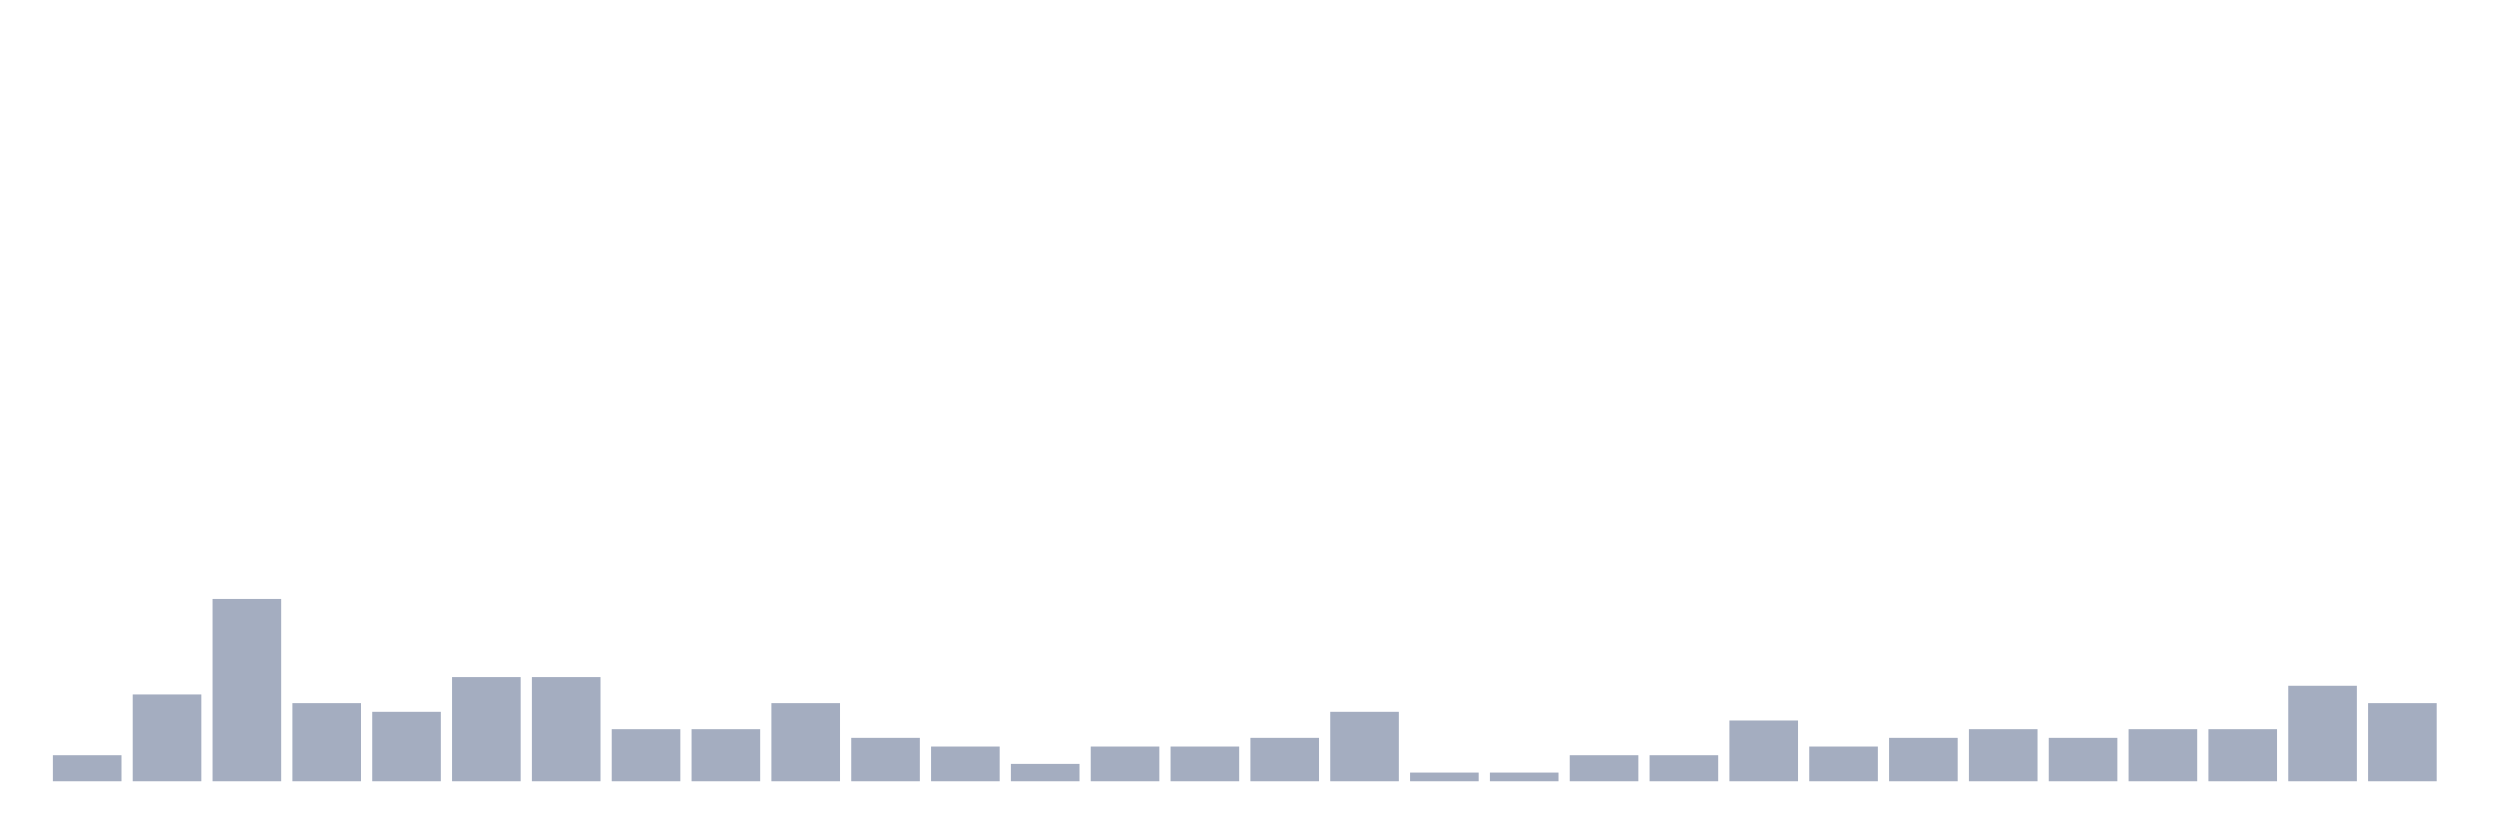
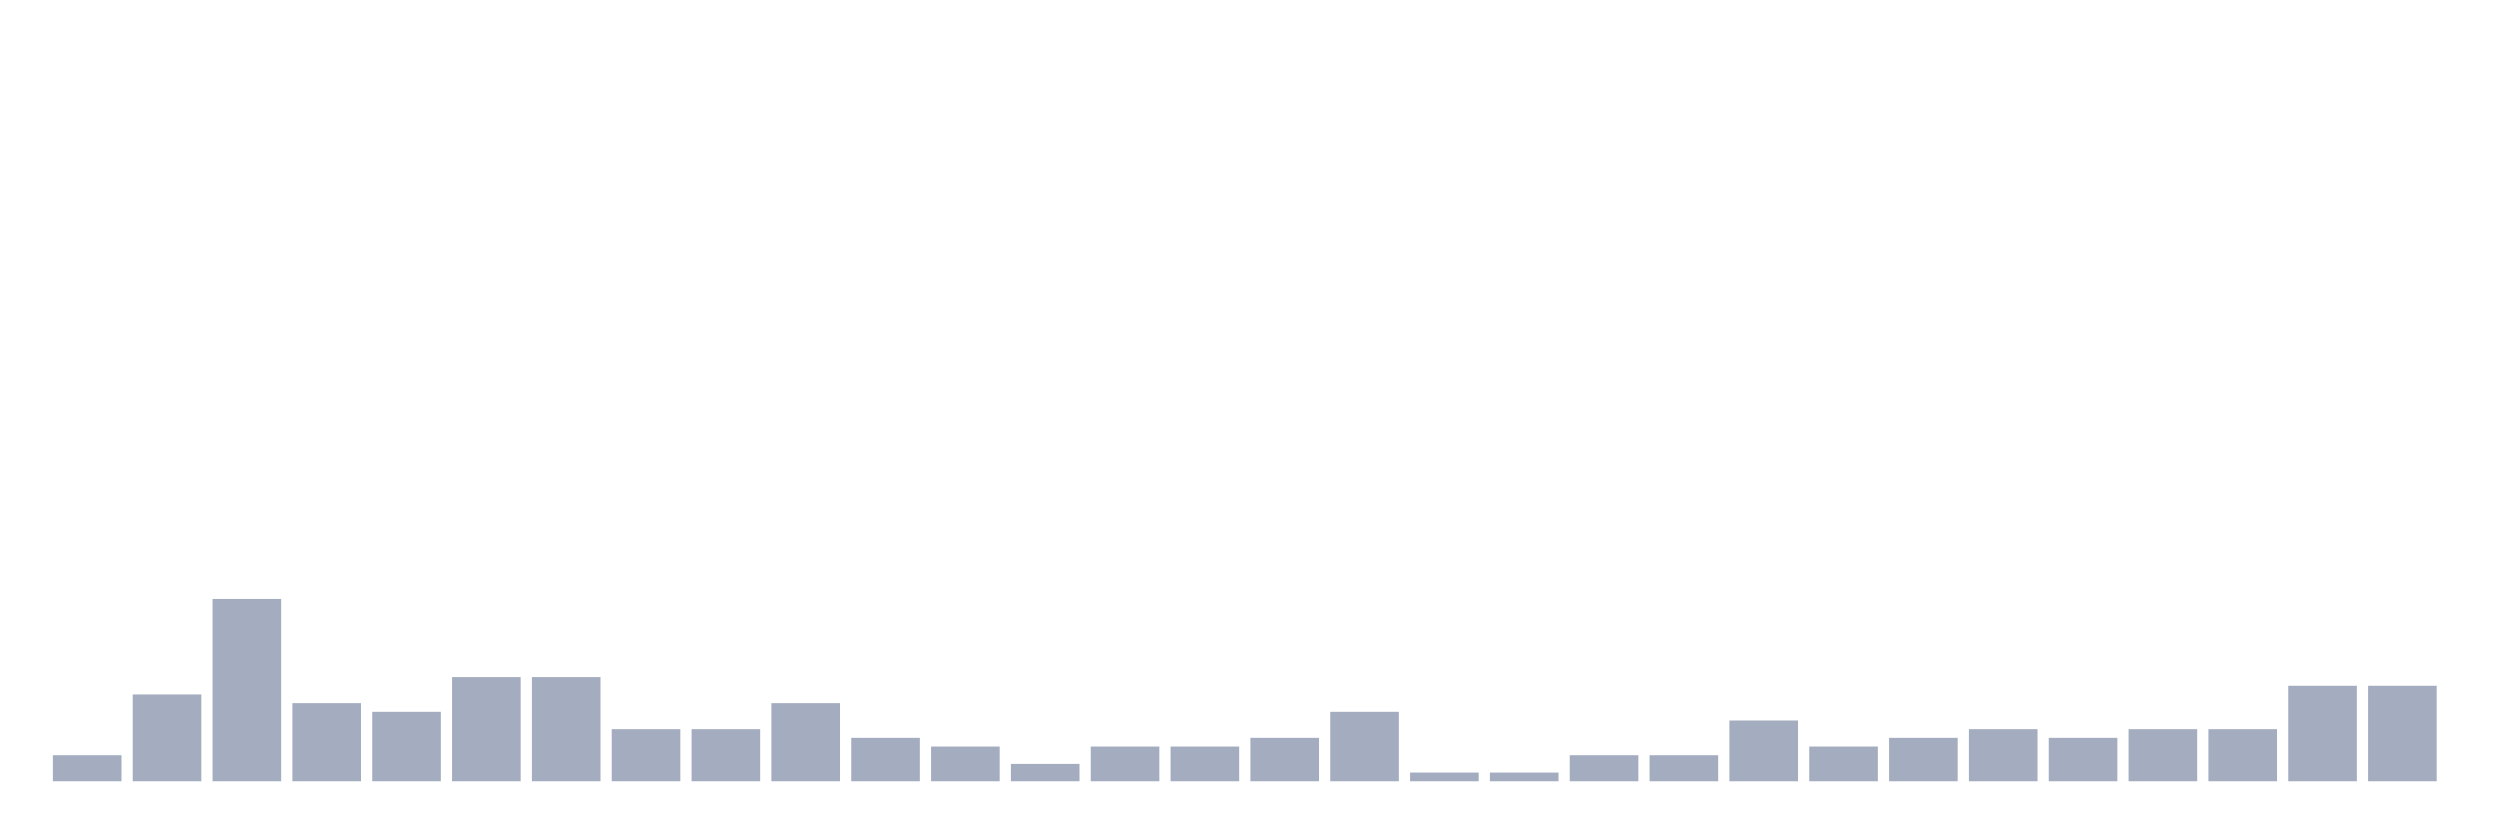
<svg xmlns="http://www.w3.org/2000/svg" viewBox="0 0 480 160">
  <g transform="translate(10,10)">
    <rect class="bar" x="0.153" width="13.175" y="135" height="5" fill="rgb(164,173,192)" />
    <rect class="bar" x="15.482" width="13.175" y="123.333" height="16.667" fill="rgb(164,173,192)" />
    <rect class="bar" x="30.81" width="13.175" y="105" height="35" fill="rgb(164,173,192)" />
    <rect class="bar" x="46.138" width="13.175" y="125" height="15" fill="rgb(164,173,192)" />
    <rect class="bar" x="61.466" width="13.175" y="126.667" height="13.333" fill="rgb(164,173,192)" />
    <rect class="bar" x="76.794" width="13.175" y="120" height="20" fill="rgb(164,173,192)" />
    <rect class="bar" x="92.123" width="13.175" y="120" height="20" fill="rgb(164,173,192)" />
    <rect class="bar" x="107.451" width="13.175" y="130" height="10" fill="rgb(164,173,192)" />
    <rect class="bar" x="122.779" width="13.175" y="130" height="10" fill="rgb(164,173,192)" />
    <rect class="bar" x="138.107" width="13.175" y="125" height="15" fill="rgb(164,173,192)" />
    <rect class="bar" x="153.436" width="13.175" y="131.667" height="8.333" fill="rgb(164,173,192)" />
    <rect class="bar" x="168.764" width="13.175" y="133.333" height="6.667" fill="rgb(164,173,192)" />
    <rect class="bar" x="184.092" width="13.175" y="136.667" height="3.333" fill="rgb(164,173,192)" />
    <rect class="bar" x="199.42" width="13.175" y="133.333" height="6.667" fill="rgb(164,173,192)" />
    <rect class="bar" x="214.748" width="13.175" y="133.333" height="6.667" fill="rgb(164,173,192)" />
    <rect class="bar" x="230.077" width="13.175" y="131.667" height="8.333" fill="rgb(164,173,192)" />
    <rect class="bar" x="245.405" width="13.175" y="126.667" height="13.333" fill="rgb(164,173,192)" />
    <rect class="bar" x="260.733" width="13.175" y="138.333" height="1.667" fill="rgb(164,173,192)" />
    <rect class="bar" x="276.061" width="13.175" y="138.333" height="1.667" fill="rgb(164,173,192)" />
    <rect class="bar" x="291.39" width="13.175" y="135" height="5" fill="rgb(164,173,192)" />
    <rect class="bar" x="306.718" width="13.175" y="135" height="5" fill="rgb(164,173,192)" />
    <rect class="bar" x="322.046" width="13.175" y="128.333" height="11.667" fill="rgb(164,173,192)" />
    <rect class="bar" x="337.374" width="13.175" y="133.333" height="6.667" fill="rgb(164,173,192)" />
    <rect class="bar" x="352.702" width="13.175" y="131.667" height="8.333" fill="rgb(164,173,192)" />
    <rect class="bar" x="368.031" width="13.175" y="130" height="10" fill="rgb(164,173,192)" />
    <rect class="bar" x="383.359" width="13.175" y="131.667" height="8.333" fill="rgb(164,173,192)" />
    <rect class="bar" x="398.687" width="13.175" y="130" height="10" fill="rgb(164,173,192)" />
    <rect class="bar" x="414.015" width="13.175" y="130" height="10" fill="rgb(164,173,192)" />
    <rect class="bar" x="429.344" width="13.175" y="121.667" height="18.333" fill="rgb(164,173,192)" />
-     <rect class="bar" x="444.672" width="13.175" y="125" height="15" fill="rgb(164,173,192)" />
+     <rect class="bar" x="444.672" width="13.175" y="121.667" height="18.333" fill="rgb(164,173,192)" />
  </g>
</svg>
